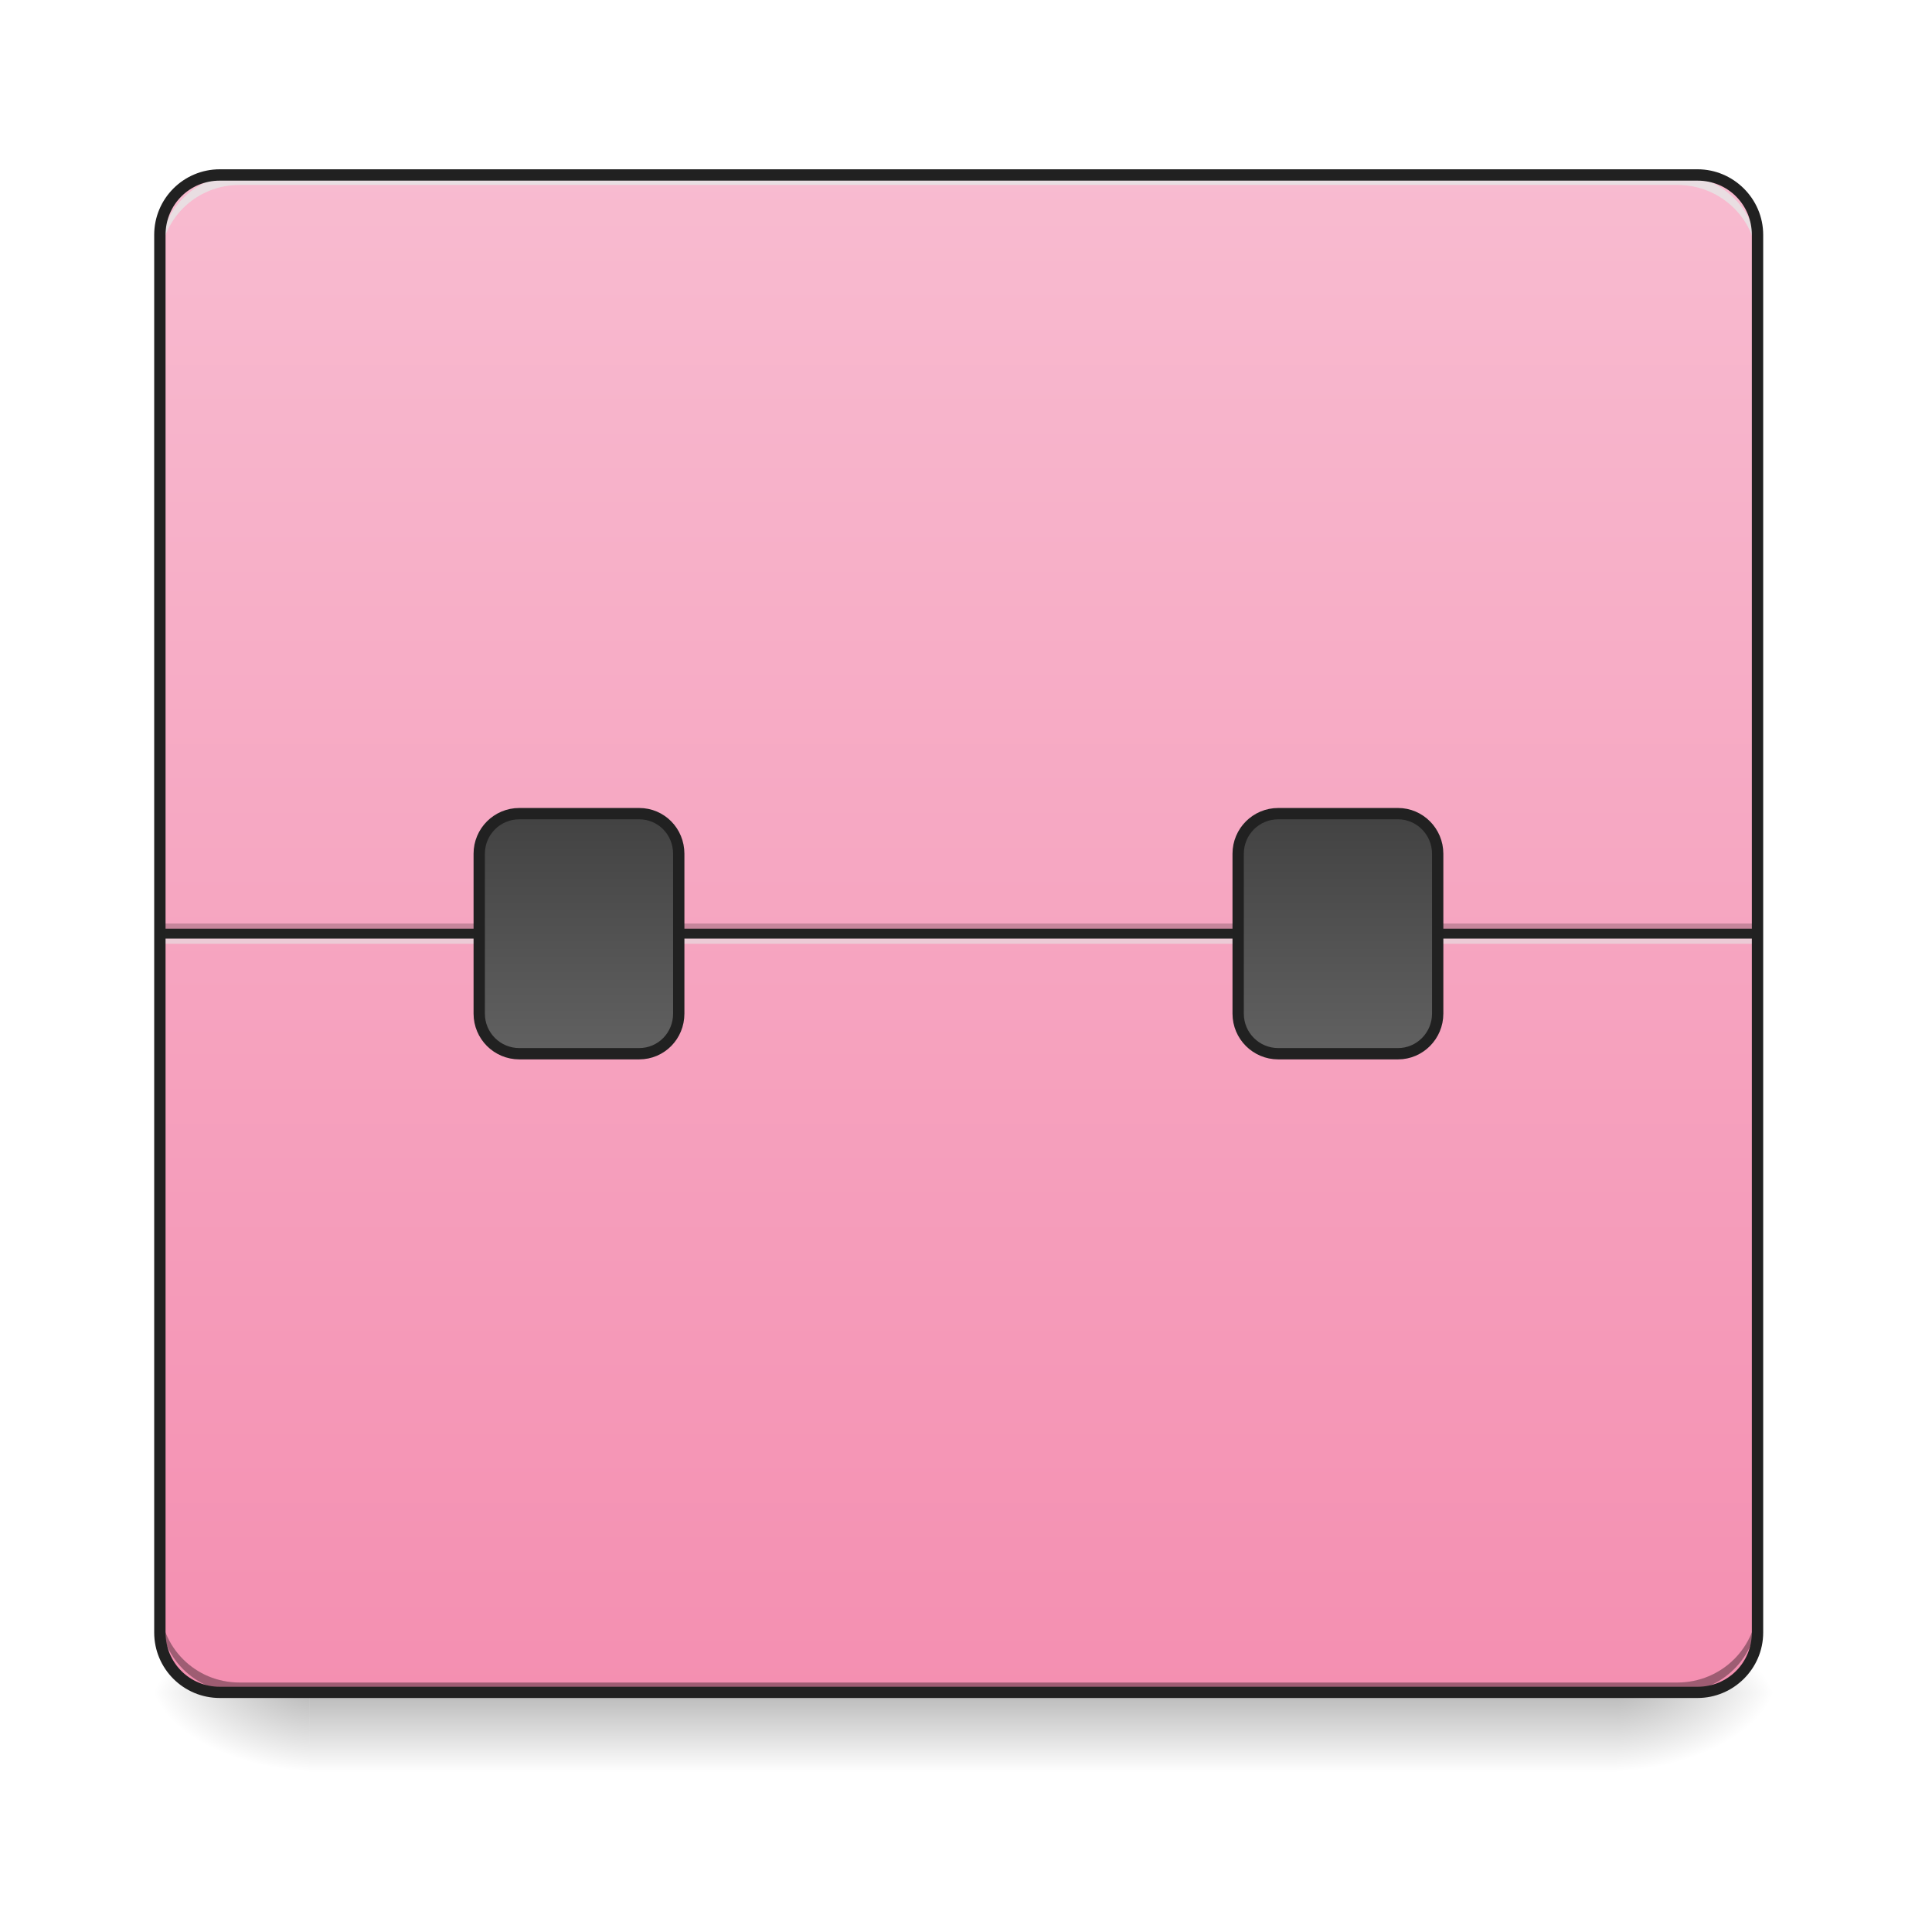
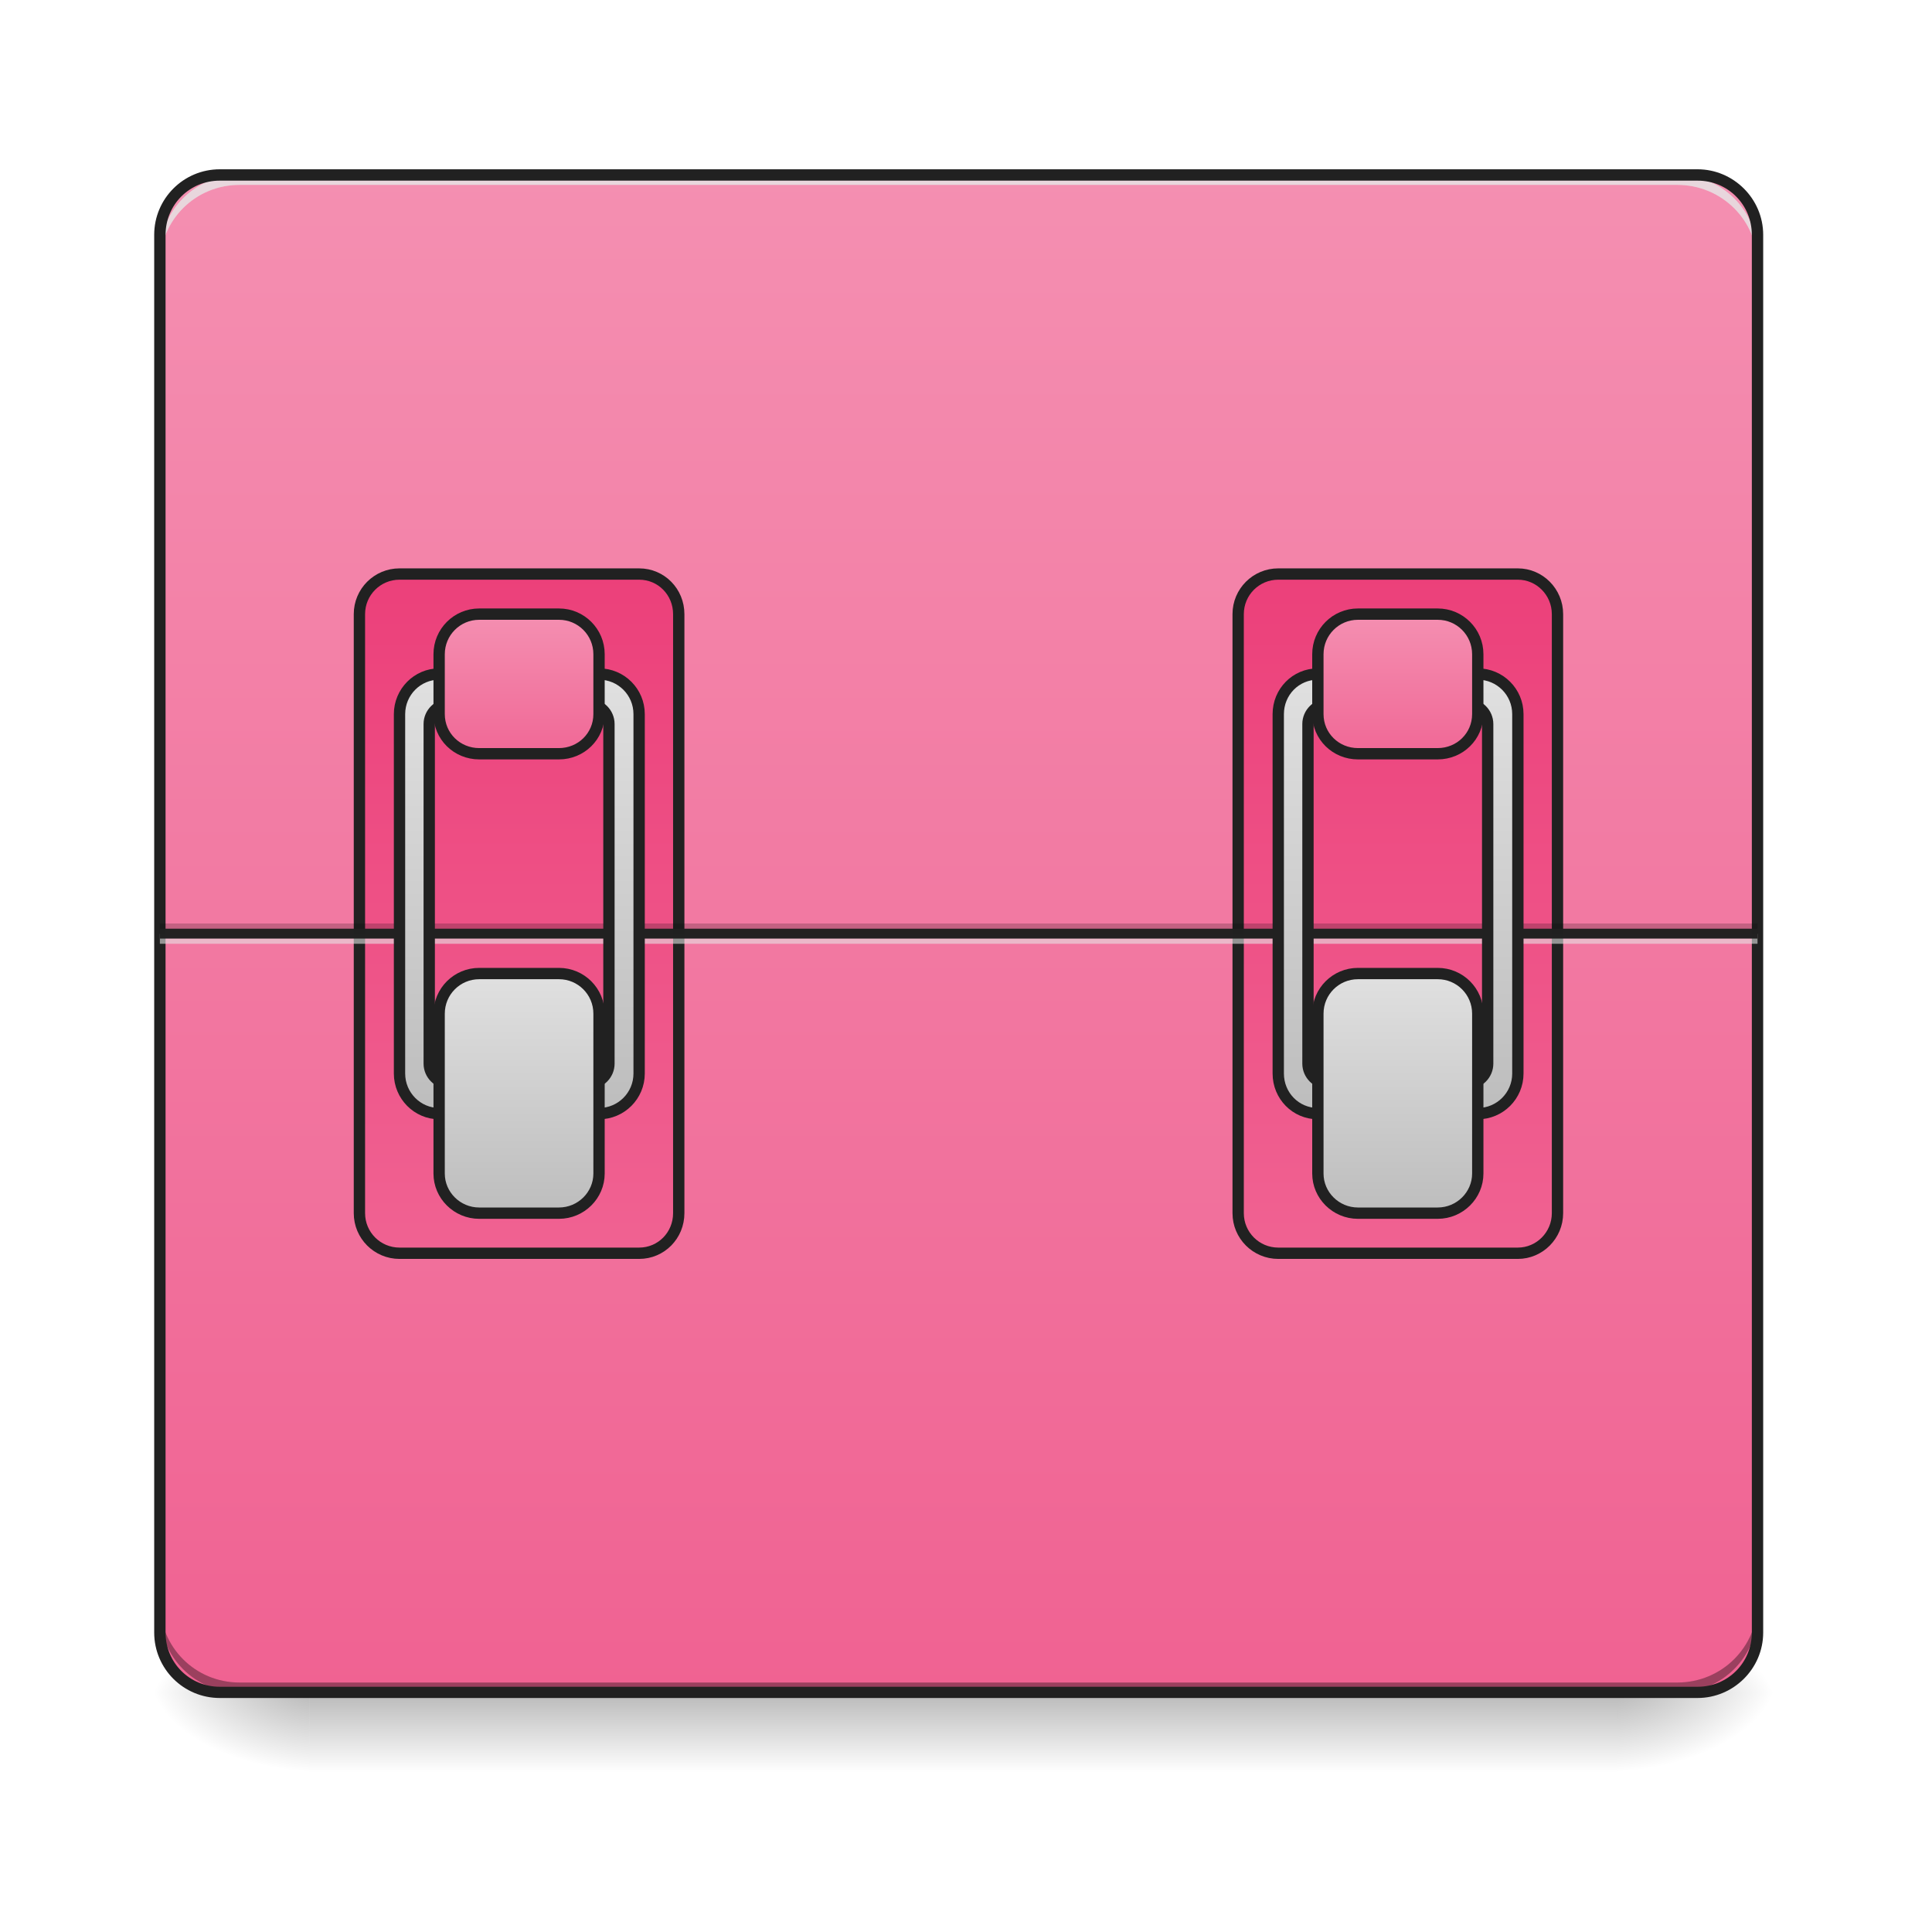
<svg xmlns="http://www.w3.org/2000/svg" width="16pt" height="16pt" viewBox="0 0 16 16" version="1.1">
  <defs>
    <linearGradient id="linear0" gradientUnits="userSpaceOnUse" x1="254" y1="233.5" x2="254" y2="254.667" gradientTransform="matrix(0.031253,0,0,0.031253,-0.00000190753,6.719393)">
      <stop offset="0" style="stop-color:rgb(0%,0%,0%);stop-opacity:0.275;" />
      <stop offset="1" style="stop-color:rgb(0%,0%,0%);stop-opacity:0;" />
    </linearGradient>
    <radialGradient id="radial0" gradientUnits="userSpaceOnUse" cx="450.909" cy="189.579" fx="450.909" fy="189.579" r="21.167" gradientTransform="matrix(0.0000000870852,-0.0390662,-0.0703192,-0.0000000507693,26.56146,31.79767)">
      <stop offset="0" style="stop-color:rgb(0%,0%,0%);stop-opacity:0.314;" />
      <stop offset="0.222" style="stop-color:rgb(0%,0%,0%);stop-opacity:0.275;" />
      <stop offset="1" style="stop-color:rgb(0%,0%,0%);stop-opacity:0;" />
    </radialGradient>
    <radialGradient id="radial1" gradientUnits="userSpaceOnUse" cx="450.909" cy="189.579" fx="450.909" fy="189.579" r="21.167" gradientTransform="matrix(-0.0000000870852,0.0390662,0.0703192,0.0000000507693,-10.60226,-3.763739)">
      <stop offset="0" style="stop-color:rgb(0%,0%,0%);stop-opacity:0.314;" />
      <stop offset="0.222" style="stop-color:rgb(0%,0%,0%);stop-opacity:0.275;" />
      <stop offset="1" style="stop-color:rgb(0%,0%,0%);stop-opacity:0;" />
    </radialGradient>
    <radialGradient id="radial2" gradientUnits="userSpaceOnUse" cx="450.909" cy="189.579" fx="450.909" fy="189.579" r="21.167" gradientTransform="matrix(-0.0000000870852,-0.0390662,0.0703192,-0.0000000507693,-10.60226,31.79767)">
      <stop offset="0" style="stop-color:rgb(0%,0%,0%);stop-opacity:0.314;" />
      <stop offset="0.222" style="stop-color:rgb(0%,0%,0%);stop-opacity:0.275;" />
      <stop offset="1" style="stop-color:rgb(0%,0%,0%);stop-opacity:0;" />
    </radialGradient>
    <radialGradient id="radial3" gradientUnits="userSpaceOnUse" cx="450.909" cy="189.579" fx="450.909" fy="189.579" r="21.167" gradientTransform="matrix(0.0000000870852,0.0390662,-0.0703192,0.0000000507693,26.56146,-3.76374)">
      <stop offset="0" style="stop-color:rgb(0%,0%,0%);stop-opacity:0.314;" />
      <stop offset="0.222" style="stop-color:rgb(0%,0%,0%);stop-opacity:0.275;" />
      <stop offset="1" style="stop-color:rgb(0%,0%,0%);stop-opacity:0;" />
    </radialGradient>
    <linearGradient id="linear1" gradientUnits="userSpaceOnUse" x1="254" y1="-168.667" x2="254" y2="233.5" gradientTransform="matrix(0.031253,0,0,0.031253,0,6.719392)">
-       <stop offset="0" style="stop-color:rgb(97.255%,73.333%,81.569%);stop-opacity:1;" />
-       <stop offset="1" style="stop-color:rgb(95.686%,56.078%,69.412%);stop-opacity:1;" />
+       <stop offset="0" style="stop-color:rgb(95.686%,56.078%,69.412%);stop-opacity:1;" />
+       <stop offset="1" style="stop-color:rgb(94.118%,38.431%,57.255%);stop-opacity:1;" />
    </linearGradient>
-     <linearGradient id="linear2" gradientUnits="userSpaceOnUse" x1="153.458" y1="0.667" x2="153.458" y2="64.167">
-       <stop offset="0" style="stop-color:rgb(25.882%,25.882%,25.882%);stop-opacity:1;" />
-       <stop offset="1" style="stop-color:rgb(38.039%,38.039%,38.039%);stop-opacity:1;" />
+     <linearGradient id="linear2" gradientUnits="userSpaceOnUse" x1="148.167" y1="-62.833" x2="148.167" y2="117.083" gradientTransform="matrix(1,0,0,1,-31.75002,0.000142415)">
+       <stop offset="0" style="stop-color:rgb(92.549%,25.098%,47.843%);stop-opacity:1;" />
+       <stop offset="1" style="stop-color:rgb(94.118%,38.431%,57.255%);stop-opacity:1;" />
    </linearGradient>
-     <linearGradient id="linear3" gradientUnits="userSpaceOnUse" x1="153.458" y1="0.667" x2="153.458" y2="64.167" gradientTransform="matrix(1,0,0,1,201.0833,0)">
-       <stop offset="0" style="stop-color:rgb(25.882%,25.882%,25.882%);stop-opacity:1;" />
-       <stop offset="1" style="stop-color:rgb(38.039%,38.039%,38.039%);stop-opacity:1;" />
+     <linearGradient id="linear3" gradientUnits="userSpaceOnUse" x1="148.167" y1="-62.833" x2="148.167" y2="117.083" gradientTransform="matrix(1,0,0,1,201.0833,0.000142415)">
+       <stop offset="0" style="stop-color:rgb(92.549%,25.098%,47.843%);stop-opacity:1;" />
+       <stop offset="1" style="stop-color:rgb(94.118%,38.431%,57.255%);stop-opacity:1;" />
+     </linearGradient>
+     <linearGradient id="linear4" gradientUnits="userSpaceOnUse" x1="960" y1="1115.118" x2="960" y2="675.118" gradientTransform="matrix(0.264583,0,0,0.264583,-116.4167,-215)">
+       <stop offset="0" style="stop-color:rgb(74.118%,74.118%,74.118%);stop-opacity:1;" />
+       <stop offset="1" style="stop-color:rgb(87.843%,87.843%,87.843%);stop-opacity:1;" />
+     </linearGradient>
+     <linearGradient id="linear5" gradientUnits="userSpaceOnUse" x1="164.042" y1="64.167" x2="164.042" y2="0.667" gradientTransform="matrix(1,0,0,1,-21.16667,42.33334)">
+       <stop offset="0" style="stop-color:rgb(74.118%,74.118%,74.118%);stop-opacity:1;" />
+       <stop offset="1" style="stop-color:rgb(87.843%,87.843%,87.843%);stop-opacity:1;" />
+     </linearGradient>
+     <linearGradient id="linear6" gradientUnits="userSpaceOnUse" x1="158.75" y1="0.667" x2="158.75" y2="43" gradientTransform="matrix(1,0,0,1,-21.16667,-52.91666)">
+       <stop offset="0" style="stop-color:rgb(95.686%,56.078%,69.412%);stop-opacity:1;" />
+       <stop offset="1" style="stop-color:rgb(94.118%,38.431%,57.255%);stop-opacity:1;" />
+     </linearGradient>
+     <linearGradient id="linear7" gradientUnits="userSpaceOnUse" x1="960" y1="1115.118" x2="960" y2="675.118" gradientTransform="matrix(0.264583,0,0,0.264583,116.4166,-215)">
+       <stop offset="0" style="stop-color:rgb(74.118%,74.118%,74.118%);stop-opacity:1;" />
+       <stop offset="1" style="stop-color:rgb(87.843%,87.843%,87.843%);stop-opacity:1;" />
+     </linearGradient>
+     <linearGradient id="linear8" gradientUnits="userSpaceOnUse" x1="164.042" y1="64.167" x2="164.042" y2="0.667" gradientTransform="matrix(1,0,0,1,211.6667,42.33334)">
+       <stop offset="0" style="stop-color:rgb(74.118%,74.118%,74.118%);stop-opacity:1;" />
+       <stop offset="1" style="stop-color:rgb(87.843%,87.843%,87.843%);stop-opacity:1;" />
+     </linearGradient>
+     <linearGradient id="linear9" gradientUnits="userSpaceOnUse" x1="158.75" y1="0.667" x2="158.75" y2="43" gradientTransform="matrix(1,0,0,1,211.6667,-52.91666)">
+       <stop offset="0" style="stop-color:rgb(95.686%,56.078%,69.412%);stop-opacity:1;" />
+       <stop offset="1" style="stop-color:rgb(94.118%,38.431%,57.255%);stop-opacity:1;" />
    </linearGradient>
  </defs>
  <g id="surface1">
    <path style=" stroke:none;fill-rule:nonzero;fill:url(#linear0);" d="M 2.562 14.016 L 13.395 14.016 L 13.395 14.68 L 2.562 14.68 Z M 2.562 14.016 " />
    <path style=" stroke:none;fill-rule:nonzero;fill:url(#radial0);" d="M 13.395 14.016 L 14.719 14.016 L 14.719 13.355 L 13.395 13.355 Z M 13.395 14.016 " />
    <path style=" stroke:none;fill-rule:nonzero;fill:url(#radial1);" d="M 2.562 14.016 L 1.242 14.016 L 1.242 14.68 L 2.562 14.68 Z M 2.562 14.016 " />
    <path style=" stroke:none;fill-rule:nonzero;fill:url(#radial2);" d="M 2.562 14.016 L 1.242 14.016 L 1.242 13.355 L 2.562 13.355 Z M 2.562 14.016 " />
    <path style=" stroke:none;fill-rule:nonzero;fill:url(#radial3);" d="M 13.395 14.016 L 14.719 14.016 L 14.719 14.68 L 13.395 14.68 Z M 13.395 14.016 " />
    <path style=" stroke:none;fill-rule:nonzero;fill:url(#linear1);" d="M 1.82 1.449 L 14.059 1.449 C 14.332 1.449 14.555 1.672 14.555 1.945 L 14.555 13.52 C 14.555 13.793 14.332 14.016 14.059 14.016 L 1.82 14.016 C 1.547 14.016 1.324 13.793 1.324 13.52 L 1.324 1.945 C 1.324 1.672 1.547 1.449 1.82 1.449 Z M 1.82 1.449 " />
-     <path style=" stroke:none;fill-rule:nonzero;fill:rgb(0%,0%,0%);fill-opacity:0.196;" d="M 1.324 7.648 L 14.555 7.648 L 14.555 7.734 L 1.324 7.734 Z M 1.324 7.648 " />
-     <path style=" stroke:none;fill-rule:nonzero;fill:rgb(90.196%,90.196%,90.196%);fill-opacity:0.588;" d="M 1.324 7.734 L 14.555 7.734 L 14.555 7.816 L 1.324 7.816 Z M 1.324 7.734 " />
-     <path style=" stroke:none;fill-rule:nonzero;fill:rgb(12.941%,12.941%,12.941%);fill-opacity:0.992;" d="M 1.324 7.691 L 14.555 7.691 L 14.555 7.773 L 1.324 7.773 Z M 1.324 7.691 " />
    <path style=" stroke:none;fill-rule:nonzero;fill:rgb(0%,0%,0%);fill-opacity:0.196;" d="M 1.984 14.016 C 1.617 14.016 1.324 13.723 1.324 13.355 L 1.324 13.273 C 1.324 13.641 1.617 13.934 1.984 13.934 L 13.891 13.934 C 14.258 13.934 14.555 13.641 14.555 13.273 L 14.555 13.355 C 14.555 13.723 14.258 14.016 13.891 14.016 Z M 1.984 14.016 " />
    <path style=" stroke:none;fill-rule:nonzero;fill:rgb(90.196%,90.196%,90.196%);fill-opacity:0.588;" d="M 1.984 1.449 C 1.617 1.449 1.324 1.742 1.324 2.109 L 1.324 2.191 C 1.324 1.824 1.617 1.531 1.984 1.531 L 13.891 1.531 C 14.258 1.531 14.555 1.824 14.555 2.191 L 14.555 2.109 C 14.555 1.742 14.258 1.449 13.891 1.449 Z M 1.984 1.449 " />
    <path style=" stroke:none;fill-rule:nonzero;fill:rgb(0%,0%,0%);fill-opacity:0.196;" d="M 1.984 14.016 C 1.617 14.016 1.324 13.723 1.324 13.355 L 1.324 13.273 C 1.324 13.641 1.617 13.934 1.984 13.934 L 13.891 13.934 C 14.258 13.934 14.555 13.641 14.555 13.273 L 14.555 13.355 C 14.555 13.723 14.258 14.016 13.891 14.016 Z M 1.984 14.016 " />
    <path style=" stroke:none;fill-rule:nonzero;fill:rgb(90.196%,90.196%,90.196%);fill-opacity:0.588;" d="M 1.984 1.449 C 1.617 1.449 1.324 1.742 1.324 2.109 L 1.324 2.191 C 1.324 1.824 1.617 1.531 1.984 1.531 L 13.891 1.531 C 14.258 1.531 14.555 1.824 14.555 2.191 L 14.555 2.109 C 14.555 1.742 14.258 1.449 13.891 1.449 Z M 1.984 1.449 " />
    <path style=" stroke:none;fill-rule:nonzero;fill:rgb(12.941%,12.941%,12.941%);fill-opacity:1;" d="M 1.82 1.402 C 1.52 1.402 1.277 1.645 1.277 1.945 L 1.277 13.52 C 1.277 13.82 1.52 14.062 1.82 14.062 L 14.059 14.062 C 14.355 14.062 14.602 13.82 14.602 13.52 L 14.602 1.945 C 14.602 1.645 14.355 1.402 14.059 1.402 Z M 1.82 1.496 L 14.059 1.496 C 14.309 1.496 14.508 1.695 14.508 1.945 L 14.508 13.52 C 14.508 13.77 14.309 13.969 14.059 13.969 L 1.82 13.969 C 1.57 13.969 1.371 13.77 1.371 13.52 L 1.371 1.945 C 1.371 1.695 1.57 1.496 1.82 1.496 Z M 1.82 1.496 " />
-     <path style="fill-rule:nonzero;fill:url(#linear2);stroke-width:3;stroke-linecap:round;stroke-linejoin:miter;stroke:rgb(12.941%,12.941%,12.941%);stroke-opacity:1;stroke-miterlimit:4;" d="M 137.612 0.604 L 169.359 0.604 C 175.233 0.604 179.858 5.354 179.858 11.228 L 179.858 53.599 C 179.858 59.474 175.233 64.223 169.359 64.223 L 137.612 64.223 C 131.737 64.223 126.988 59.474 126.988 53.599 L 126.988 11.228 C 126.988 5.354 131.737 0.604 137.612 0.604 Z M 137.612 0.604 " transform="matrix(0.031253,0,0,0.031253,0,6.719392)" />
-     <path style="fill-rule:nonzero;fill:url(#linear3);stroke-width:3;stroke-linecap:round;stroke-linejoin:miter;stroke:rgb(12.941%,12.941%,12.941%);stroke-opacity:1;stroke-miterlimit:4;" d="M 338.718 0.604 L 370.465 0.604 C 376.214 0.604 380.964 5.354 380.964 11.228 L 380.964 53.599 C 380.964 59.474 376.214 64.223 370.465 64.223 L 338.718 64.223 C 332.843 64.223 328.094 59.474 328.094 53.599 L 328.094 11.228 C 328.094 5.354 332.843 0.604 338.718 0.604 Z M 338.718 0.604 " transform="matrix(0.031253,0,0,0.031253,0,6.719392)" />
+     <path style="fill-rule:nonzero;fill:url(#linear2);stroke-width:3;stroke-linecap:round;stroke-linejoin:miter;stroke:rgb(12.941%,12.941%,12.941%);stroke-opacity:1;stroke-miterlimit:4;" d="M 105.865 -62.89 L 169.359 -62.89 C 175.233 -62.89 179.858 -58.14 179.858 -52.266 L 179.858 106.469 C 179.858 112.344 175.233 117.093 169.359 117.093 L 105.865 117.093 C 99.99 117.093 95.241 112.344 95.241 106.469 L 95.241 -52.266 C 95.241 -58.14 99.99 -62.89 105.865 -62.89 Z M 105.865 -62.89 " transform="matrix(0.031253,0,0,0.031253,0,6.719392)" />
+     <path style="fill-rule:nonzero;fill:url(#linear3);stroke-width:3;stroke-linecap:round;stroke-linejoin:miter;stroke:rgb(12.941%,12.941%,12.941%);stroke-opacity:1;stroke-miterlimit:4;" d="M 338.718 -62.89 L 402.212 -62.89 C 407.961 -62.89 412.711 -58.14 412.711 -52.266 L 412.711 106.469 C 412.711 112.344 407.961 117.093 402.212 117.093 L 338.718 117.093 C 332.843 117.093 328.094 112.344 328.094 106.469 L 328.094 -52.266 C 328.094 -58.14 332.843 -62.89 338.718 -62.89 Z M 338.718 -62.89 " transform="matrix(0.031253,0,0,0.031253,0,6.719392)" />
+     <path style=" stroke:none;fill-rule:nonzero;fill:rgb(0%,0%,0%);fill-opacity:0.196;" d="M 1.324 7.648 L 14.555 7.648 L 14.555 7.734 L 1.324 7.734 Z M 1.324 7.648 " />
+     <path style=" stroke:none;fill-rule:nonzero;fill:rgb(90.196%,90.196%,90.196%);fill-opacity:0.588;" d="M 1.324 7.734 L 14.555 7.734 L 14.555 7.816 L 1.324 7.816 Z M 1.324 7.734 " />
+     <path style=" stroke:none;fill-rule:nonzero;fill:rgb(12.941%,12.941%,12.941%);fill-opacity:0.992;" d="M 1.324 7.691 L 14.555 7.691 L 14.555 7.773 L 1.324 7.773 Z M 1.324 7.691 " />
+     <path style="fill-rule:nonzero;fill:url(#linear4);stroke-width:3;stroke-linecap:round;stroke-linejoin:round;stroke:rgb(12.941%,12.941%,12.941%);stroke-opacity:1;stroke-miterlimit:4;" d="M 116.364 -36.392 C 110.614 -36.392 105.865 -31.643 105.865 -25.768 L 105.865 69.473 C 105.865 75.347 110.614 80.097 116.364 80.097 L 158.735 80.097 C 164.609 80.097 169.359 75.347 169.359 69.473 L 169.359 -25.768 C 169.359 -31.643 164.609 -36.392 158.735 -36.392 Z M 119.114 -28.393 L 156.11 -28.393 C 158.985 -28.393 161.36 -26.018 161.36 -23.143 L 161.36 66.848 C 161.36 69.723 158.985 72.098 156.11 72.098 L 119.114 72.098 C 116.114 72.098 113.739 69.723 113.739 66.848 L 113.739 -23.143 C 113.739 -26.018 116.114 -28.393 119.114 -28.393 Z M 119.114 -28.393 " transform="matrix(0.031253,0,0,0.031253,0,6.719392)" />
+     <path style="fill-rule:nonzero;fill:url(#linear5);stroke-width:3;stroke-linecap:round;stroke-linejoin:miter;stroke:rgb(12.941%,12.941%,12.941%);stroke-opacity:1;stroke-miterlimit:4;" d="M 126.988 42.975 L 148.111 42.975 C 153.985 42.975 158.735 47.725 158.735 53.599 L 158.735 95.97 C 158.735 101.72 153.985 106.469 148.111 106.469 L 126.988 106.469 C 121.113 106.469 116.364 101.72 116.364 95.97 L 116.364 53.599 C 116.364 47.725 121.113 42.975 126.988 42.975 Z M 126.988 42.975 " transform="matrix(0.031253,0,0,0.031253,0,6.719392)" />
+     <path style="fill-rule:nonzero;fill:url(#linear6);stroke-width:3;stroke-linecap:round;stroke-linejoin:miter;stroke:rgb(12.941%,12.941%,12.941%);stroke-opacity:1;stroke-miterlimit:4;" d="M 126.988 -52.266 L 148.111 -52.266 C 153.985 -52.266 158.735 -47.516 158.735 -41.642 L 158.735 -25.768 C 158.735 -19.894 153.985 -15.269 148.111 -15.269 L 126.988 -15.269 C 121.113 -15.269 116.364 -19.894 116.364 -25.768 L 116.364 -41.642 C 116.364 -47.516 121.113 -52.266 126.988 -52.266 Z M 126.988 -52.266 " transform="matrix(0.031253,0,0,0.031253,0,6.719392)" />
+     <path style="fill-rule:nonzero;fill:url(#linear7);stroke-width:3;stroke-linecap:round;stroke-linejoin:round;stroke:rgb(12.941%,12.941%,12.941%);stroke-opacity:1;stroke-miterlimit:4;" d="M 349.217 -36.392 C 343.342 -36.392 338.718 -31.643 338.718 -25.768 L 338.718 69.473 C 338.718 75.347 343.342 80.097 349.217 80.097 L 391.588 80.097 C 397.462 80.097 402.212 75.347 402.212 69.473 L 402.212 -25.768 C 402.212 -31.643 397.462 -36.392 391.588 -36.392 Z M 351.841 -28.393 L 388.963 -28.393 C 391.838 -28.393 394.212 -26.018 394.212 -23.143 L 394.212 66.848 C 394.212 69.723 391.838 72.098 388.963 72.098 L 351.841 72.098 C 348.967 72.098 346.592 69.723 346.592 66.848 L 346.592 -23.143 C 346.592 -26.018 348.967 -28.393 351.841 -28.393 Z M 351.841 -28.393 " transform="matrix(0.031253,0,0,0.031253,0,6.719392)" />
+     <path style="fill-rule:nonzero;fill:url(#linear8);stroke-width:3;stroke-linecap:round;stroke-linejoin:miter;stroke:rgb(12.941%,12.941%,12.941%);stroke-opacity:1;stroke-miterlimit:4;" d="M 359.841 42.975 L 380.964 42.975 C 386.838 42.975 391.588 47.725 391.588 53.599 L 391.588 95.97 C 391.588 101.72 386.838 106.469 380.964 106.469 L 359.841 106.469 C 353.966 106.469 349.217 101.72 349.217 95.97 L 349.217 53.599 C 349.217 47.725 353.966 42.975 359.841 42.975 Z M 359.841 42.975 " transform="matrix(0.031253,0,0,0.031253,0,6.719392)" />
+     <path style="fill-rule:nonzero;fill:url(#linear9);stroke-width:3;stroke-linecap:round;stroke-linejoin:miter;stroke:rgb(12.941%,12.941%,12.941%);stroke-opacity:1;stroke-miterlimit:4;" d="M 359.841 -52.266 L 380.964 -52.266 C 386.838 -52.266 391.588 -47.516 391.588 -41.642 L 391.588 -25.768 C 391.588 -19.894 386.838 -15.269 380.964 -15.269 L 359.841 -15.269 C 353.966 -15.269 349.217 -19.894 349.217 -25.768 L 349.217 -41.642 C 349.217 -47.516 353.966 -52.266 359.841 -52.266 Z M 359.841 -52.266 " transform="matrix(0.031253,0,0,0.031253,0,6.719392)" />
  </g>
</svg>
